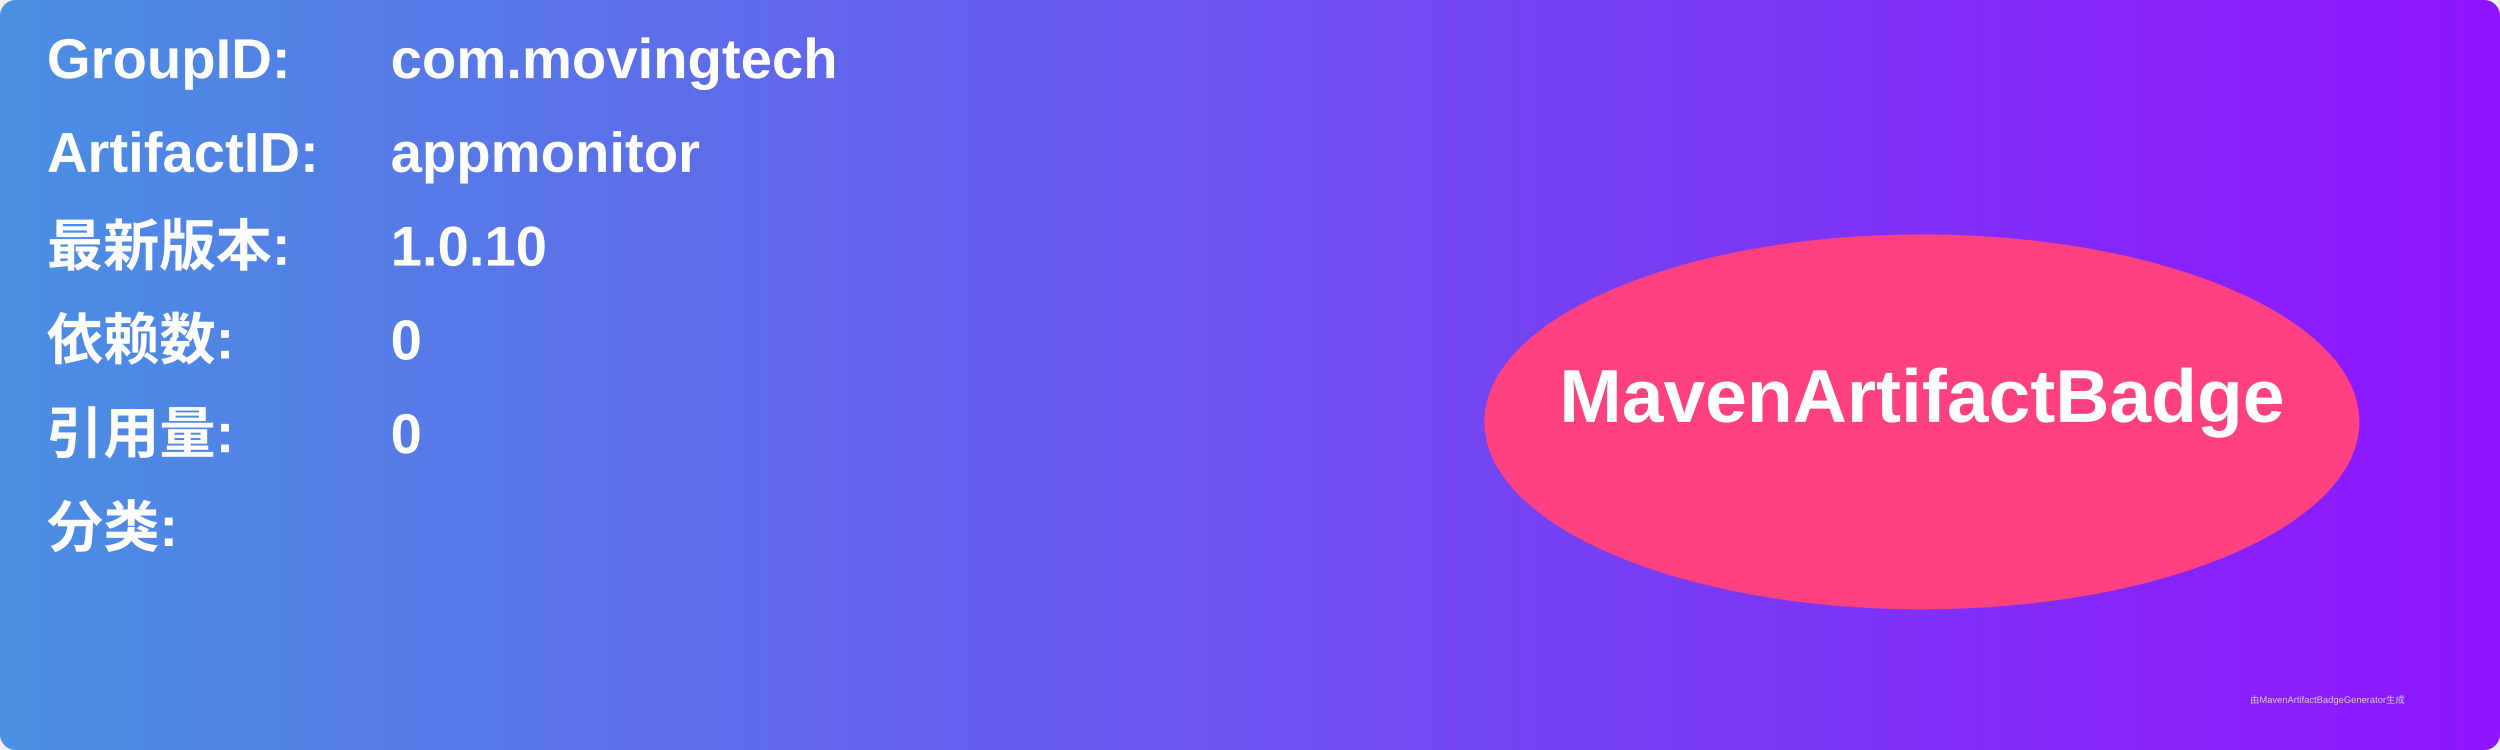
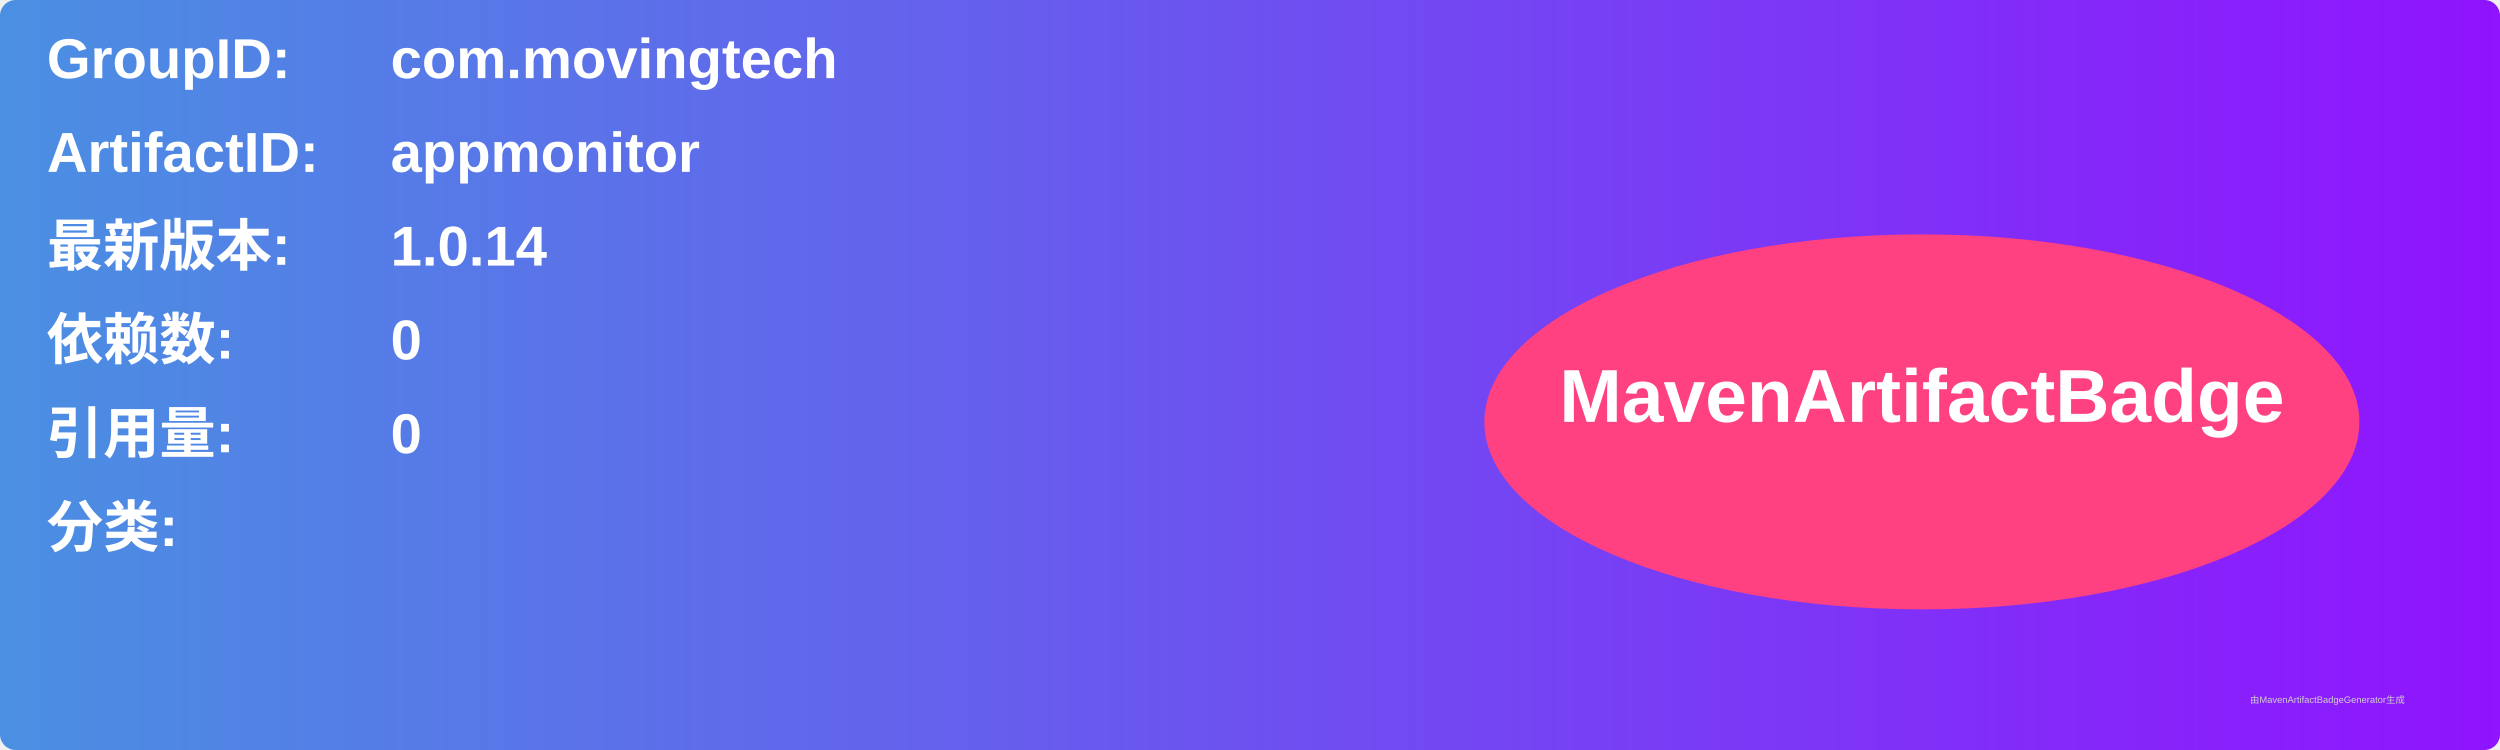
<svg xmlns="http://www.w3.org/2000/svg" width="800" height="240" viewBox="0 0 800 240">
  <linearGradient id="grad" x1="0%" y1="0%" x2="100%" y2="0%">
    <stop offset="0%" stop-color="#4a90e2" />
    <stop offset="100%" stop-color="#9013fe" />
  </linearGradient>
  <rect width="100%" height="100%" rx="5" ry="5" fill="url(#grad)" />
  <g transform="translate(15, 15)">
    <text x="0" y="10" font-family="Arial" font-size="18" fill="white" font-weight="bold" width="260">GroupID:</text>
    <text x="110" y="10" font-family="Arial" font-size="18" fill="white" font-weight="bold" width="460">com.movingtech</text>
    <text x="0" y="40" font-family="Arial" font-size="18" fill="white" font-weight="bold" width="260">ArtifactID:</text>
    <text x="110" y="40" font-family="Arial" font-size="18" fill="white" font-weight="bold" width="460">appmonitor</text>
    <text x="0" y="70" font-family="Arial" font-size="18" fill="white" font-weight="bold">最新版本:</text>
    <text x="110" y="70" font-family="Arial" font-size="18" fill="white" font-weight="bold">
-       <tspan font-weight="bold">1.0.10</tspan>
+       <tspan font-weight="bold">1.0.14</tspan>
    </text>
    <text x="0" y="100" font-family="Arial" font-size="18" fill="white" font-weight="bold">依赖数: </text>
    <text x="110" y="100" font-family="Arial" font-size="18" fill="white">
      <tspan font-weight="bold">0</tspan>
    </text>
    <text x="0" y="130" font-family="Arial" font-size="18" fill="white" font-weight="bold">引用量: </text>
    <text x="110" y="130" font-family="Arial" font-size="18" fill="white">
      <tspan font-weight="bold">0</tspan>
    </text>
    <text x="0" y="160" font-family="Arial" font-size="18" fill="white" font-weight="bold">分类:</text>
    <text x="10" y="190" font-family="Arial" font-size="10" fill="white">
      <tspan font-weight="bold" />
    </text>
    <ellipse cx="600" cy="120" rx="140" ry="60" fill="#ff4081" />
    <text x="600" y="120" text-anchor="middle" font-family="Arial" font-size="24" fill="white" font-weight="bold">MavenArtifactBadge</text>
  </g>
  <text x="720" y="225" font-family="Arial" font-size="3" fill="#d0d0d0">由MavenArtifactBadgeGenerator生成</text>
</svg>
